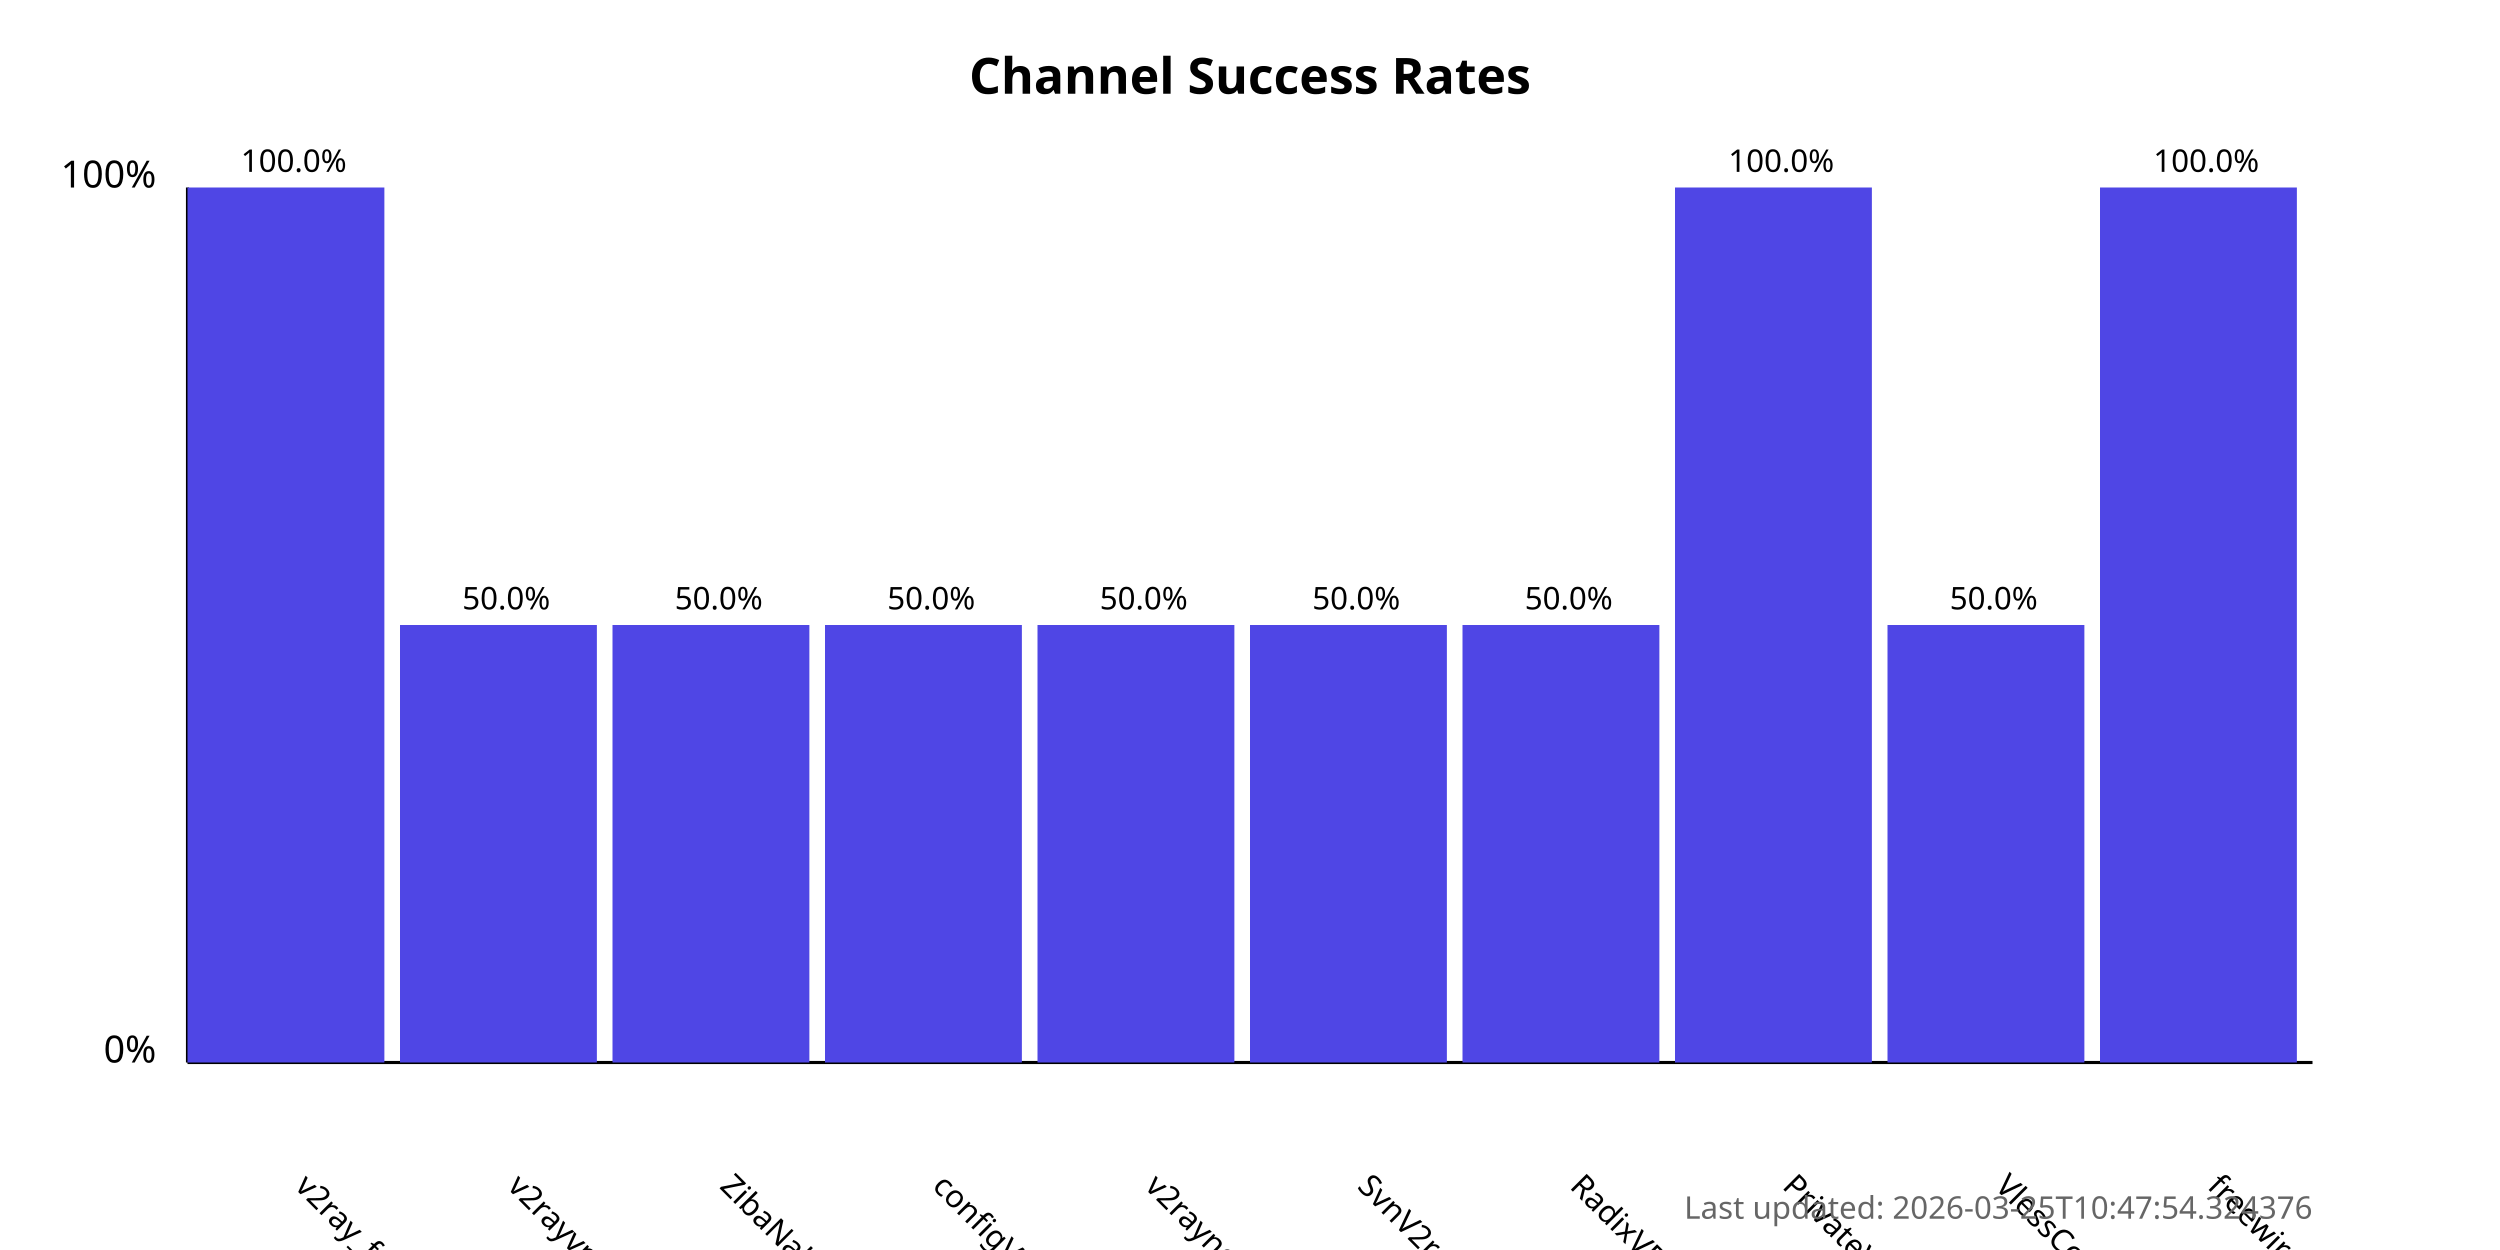
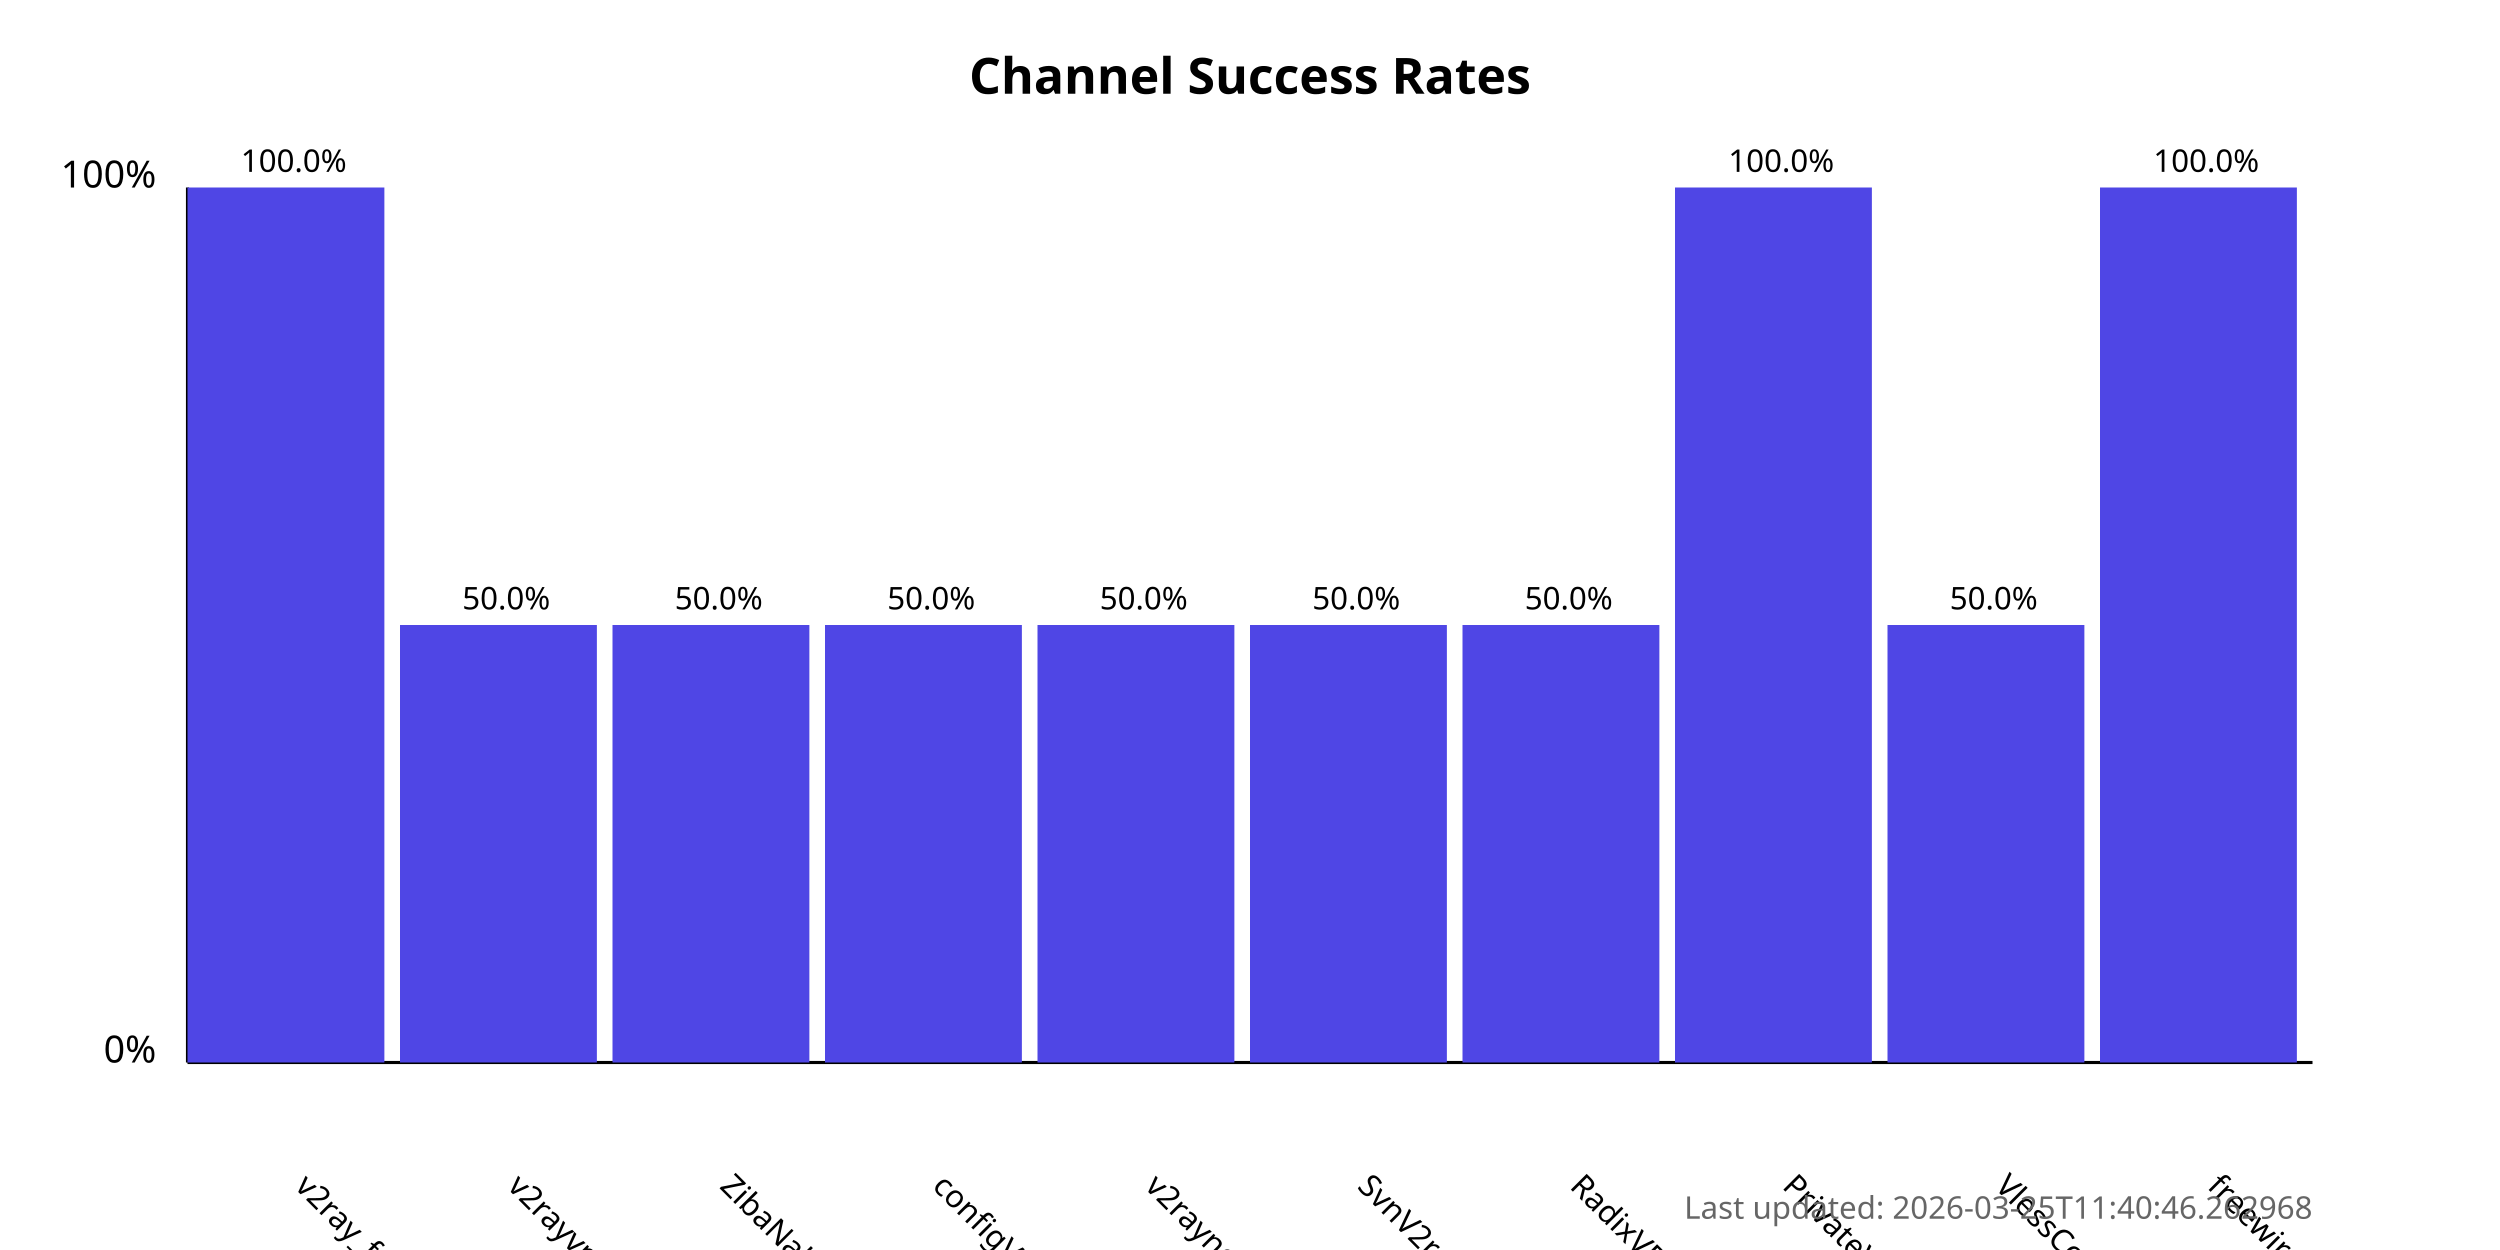
<svg xmlns="http://www.w3.org/2000/svg" width="800" height="400">
  <style>
            .chart-title { font: bold 16px sans-serif; }
            .axis-label { font: 12px sans-serif; }
            .tick-label { font: 10px sans-serif; }
            .bar { fill: #4f46e5; }
            .bar:hover { fill: #6366f1; }
            .timestamp { font: 10px sans-serif; fill: #666; }
        </style>
  <text x="400.0" y="30" text-anchor="middle" class="chart-title">
            Channel Success Rates
        </text>
  <line x1="60" y1="340" x2="60" y2="60" stroke="black" stroke-width="1" />
  <line x1="60" y1="340" x2="740" y2="340" stroke="black" stroke-width="1" />
  <text x="50" y="340" text-anchor="end" class="axis-label">0%</text>
  <text x="50" y="60" text-anchor="end" class="axis-label">100%</text>
  <g>
    <rect x="60" y="60.0" width="63.0" height="280.0" class="bar" />
    <text x="94.0" y="380" transform="rotate(45, 94.0, 380)" text-anchor="start" class="tick-label">
                v2ray_free_conf
            </text>
    <text x="94.0" y="55.0" text-anchor="middle" class="tick-label">
                100.0%
            </text>
  </g>
  <g>
    <rect x="128.0" y="200.0" width="63.0" height="140.0" class="bar" />
    <text x="162.0" y="380" transform="rotate(45, 162.0, 380)" text-anchor="start" class="tick-label">
                v2rayvpno
            </text>
    <text x="162.0" y="195.0" text-anchor="middle" class="tick-label">
                50.0%
            </text>
  </g>
  <g>
    <rect x="196.0" y="200.0" width="63.0" height="140.0" class="bar" />
    <text x="230.0" y="380" transform="rotate(45, 230.0, 380)" text-anchor="start" class="tick-label">
                ZibaNabz
            </text>
    <text x="230.0" y="195.0" text-anchor="middle" class="tick-label">
                50.0%
            </text>
  </g>
  <g>
    <rect x="264.0" y="200.0" width="63.0" height="140.0" class="bar" />
    <text x="298.0" y="380" transform="rotate(45, 298.0, 380)" text-anchor="start" class="tick-label">
                configV2rayForFree
            </text>
    <text x="298.0" y="195.0" text-anchor="middle" class="tick-label">
                50.0%
            </text>
  </g>
  <g>
    <rect x="332.0" y="200.0" width="63.0" height="140.0" class="bar" />
    <text x="366.0" y="380" transform="rotate(45, 366.0, 380)" text-anchor="start" class="tick-label">
                v2rayngvpn
            </text>
    <text x="366.0" y="195.0" text-anchor="middle" class="tick-label">
                50.0%
            </text>
  </g>
  <g>
    <rect x="400.0" y="200.0" width="63.0" height="140.0" class="bar" />
    <text x="434.0" y="380" transform="rotate(45, 434.0, 380)" text-anchor="start" class="tick-label">
                SvnV2ray
            </text>
    <text x="434.0" y="195.0" text-anchor="middle" class="tick-label">
                50.0%
            </text>
  </g>
  <g>
    <rect x="468.0" y="200.0" width="63.0" height="140.0" class="bar" />
    <text x="502.0" y="380" transform="rotate(45, 502.0, 380)" text-anchor="start" class="tick-label">
                RadixVPN
            </text>
    <text x="502.0" y="195.0" text-anchor="middle" class="tick-label">
                50.0%
            </text>
  </g>
  <g>
    <rect x="536.0" y="60.0" width="63.0" height="280.0" class="bar" />
    <text x="570.0" y="380" transform="rotate(45, 570.0, 380)" text-anchor="start" class="tick-label">
                PrivateVPNs
            </text>
    <text x="570.0" y="55.0" text-anchor="middle" class="tick-label">
                100.0%
            </text>
  </g>
  <g>
    <rect x="604.0" y="200.0" width="63.0" height="140.0" class="bar" />
    <text x="638.0" y="380" transform="rotate(45, 638.0, 380)" text-anchor="start" class="tick-label">
                VlessConfig
            </text>
    <text x="638.0" y="195.0" text-anchor="middle" class="tick-label">
                50.0%
            </text>
  </g>
  <g>
    <rect x="672.0" y="60.0" width="63.0" height="280.0" class="bar" />
    <text x="706.0" y="380" transform="rotate(45, 706.0, 380)" text-anchor="start" class="tick-label">
                freewireguard
            </text>
    <text x="706.0" y="55.0" text-anchor="middle" class="tick-label">
                100.0%
            </text>
  </g>
  <text x="740" y="390" text-anchor="end" class="timestamp">
-             Last updated: 2026-03-25T10:47:54.324376
+             Last updated: 2026-03-25T11:40:46.262968
        </text>
</svg>
